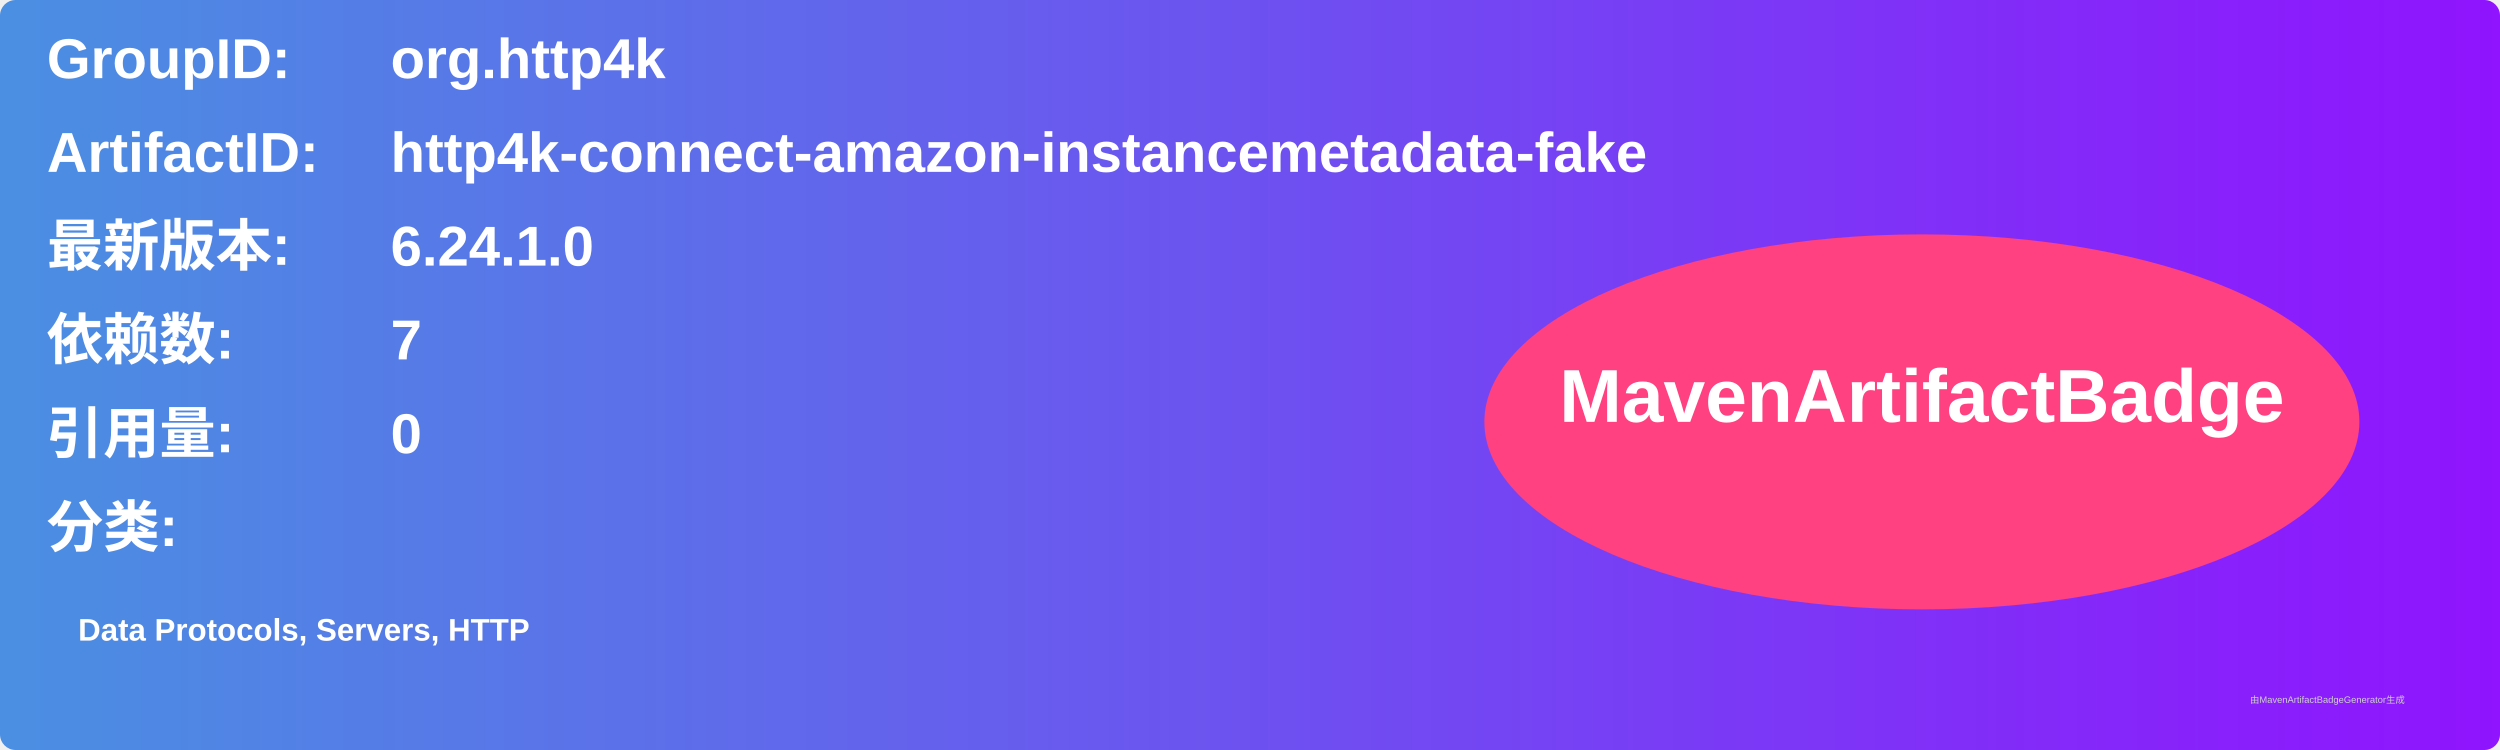
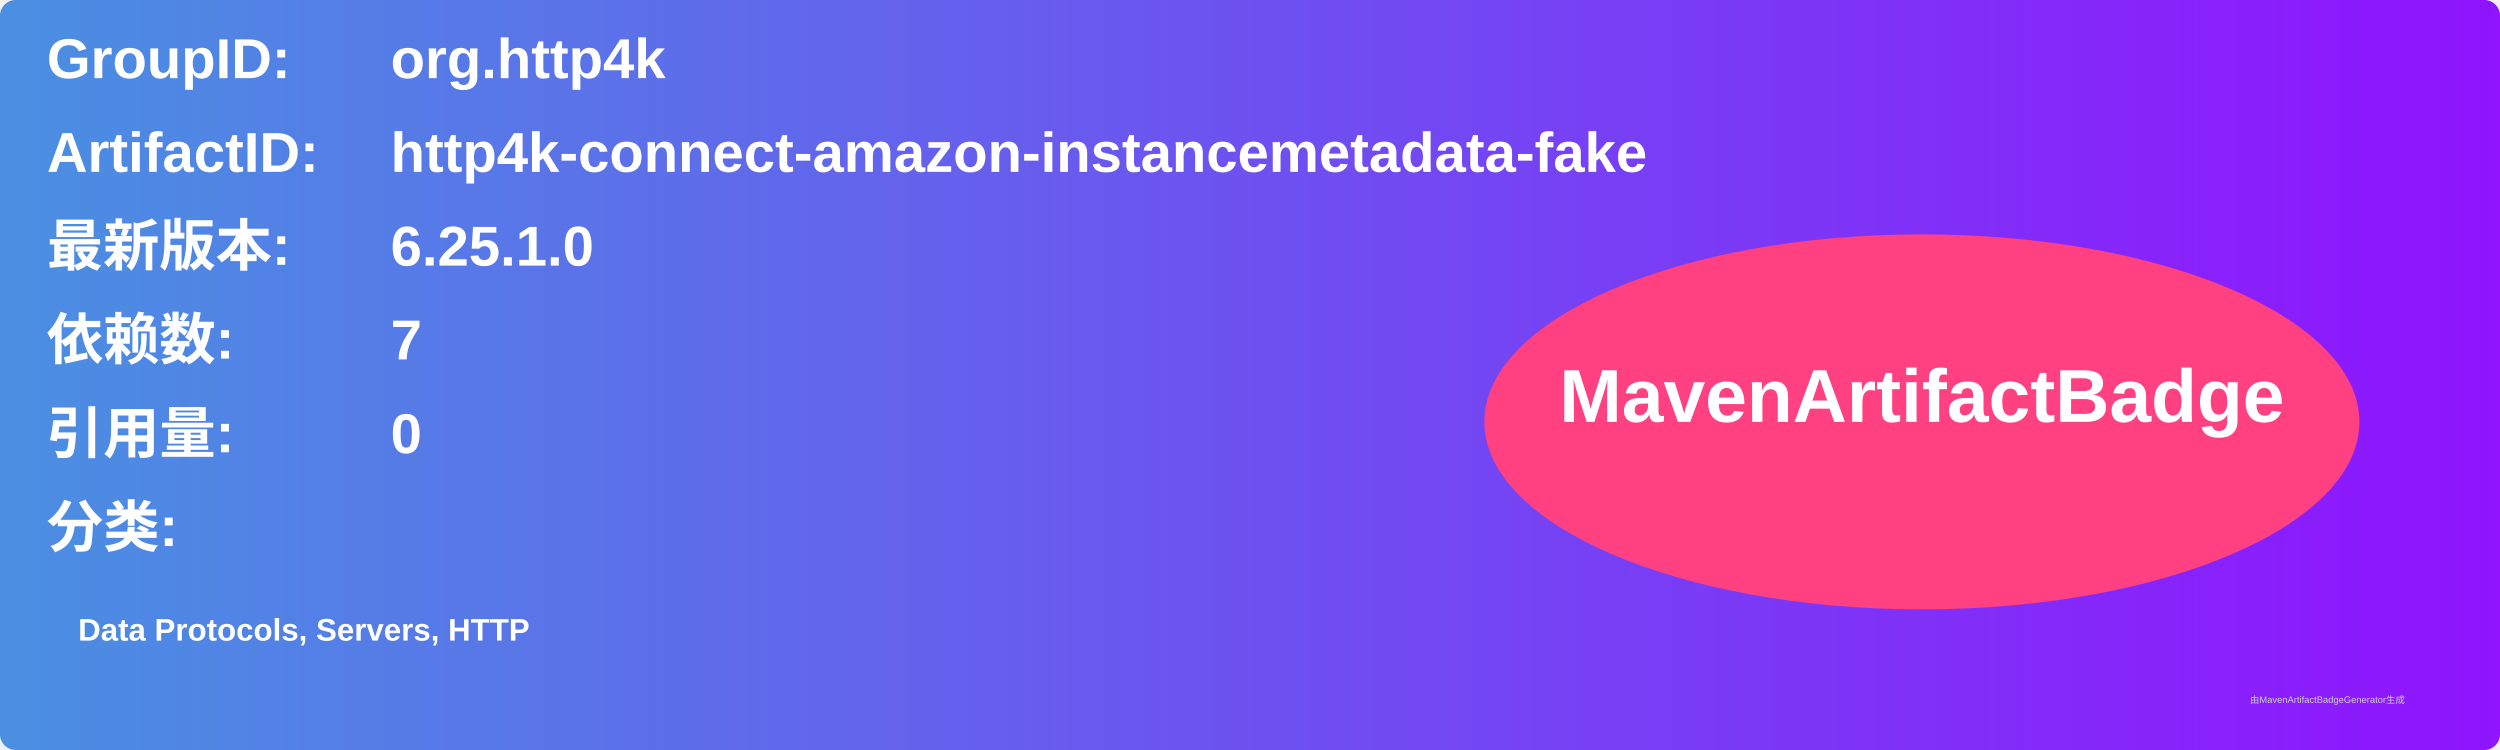
<svg xmlns="http://www.w3.org/2000/svg" width="800" height="240" viewBox="0 0 800 240">
  <linearGradient id="grad" x1="0%" y1="0%" x2="100%" y2="0%">
    <stop offset="0%" stop-color="#4a90e2" />
    <stop offset="100%" stop-color="#9013fe" />
  </linearGradient>
  <rect width="100%" height="100%" rx="5" ry="5" fill="url(#grad)" />
  <g transform="translate(15, 15)">
    <text x="0" y="10" font-family="Arial" font-size="18" fill="white" font-weight="bold" width="260">GroupID:</text>
    <text x="110" y="10" font-family="Arial" font-size="18" fill="white" font-weight="bold" width="460">org.http4k</text>
    <text x="0" y="40" font-family="Arial" font-size="18" fill="white" font-weight="bold" width="260">ArtifactID:</text>
    <text x="110" y="40" font-family="Arial" font-size="18" fill="white" font-weight="bold" width="460">http4k-connect-amazon-instancemetadata-fake</text>
    <text x="0" y="70" font-family="Arial" font-size="18" fill="white" font-weight="bold">最新版本:</text>
    <text x="110" y="70" font-family="Arial" font-size="18" fill="white" font-weight="bold">
-       <tspan font-weight="bold">6.24.1.0</tspan>
+       <tspan font-weight="bold">6.25.1.0</tspan>
    </text>
    <text x="0" y="100" font-family="Arial" font-size="18" fill="white" font-weight="bold">依赖数: </text>
    <text x="110" y="100" font-family="Arial" font-size="18" fill="white">
      <tspan font-weight="bold">7</tspan>
    </text>
    <text x="0" y="130" font-family="Arial" font-size="18" fill="white" font-weight="bold">引用量: </text>
    <text x="110" y="130" font-family="Arial" font-size="18" fill="white">
      <tspan font-weight="bold">0</tspan>
    </text>
    <text x="0" y="160" font-family="Arial" font-size="18" fill="white" font-weight="bold">分类:</text>
    <text x="10" y="190" font-family="Arial" font-size="10" fill="white">
      <tspan font-weight="bold">Data Protocols, Servers, HTTP</tspan>
    </text>
    <ellipse cx="600" cy="120" rx="140" ry="60" fill="#ff4081" />
    <text x="600" y="120" text-anchor="middle" font-family="Arial" font-size="24" fill="white" font-weight="bold">MavenArtifactBadge</text>
  </g>
  <text x="720" y="225" font-family="Arial" font-size="3" fill="#d0d0d0">由MavenArtifactBadgeGenerator生成</text>
</svg>
